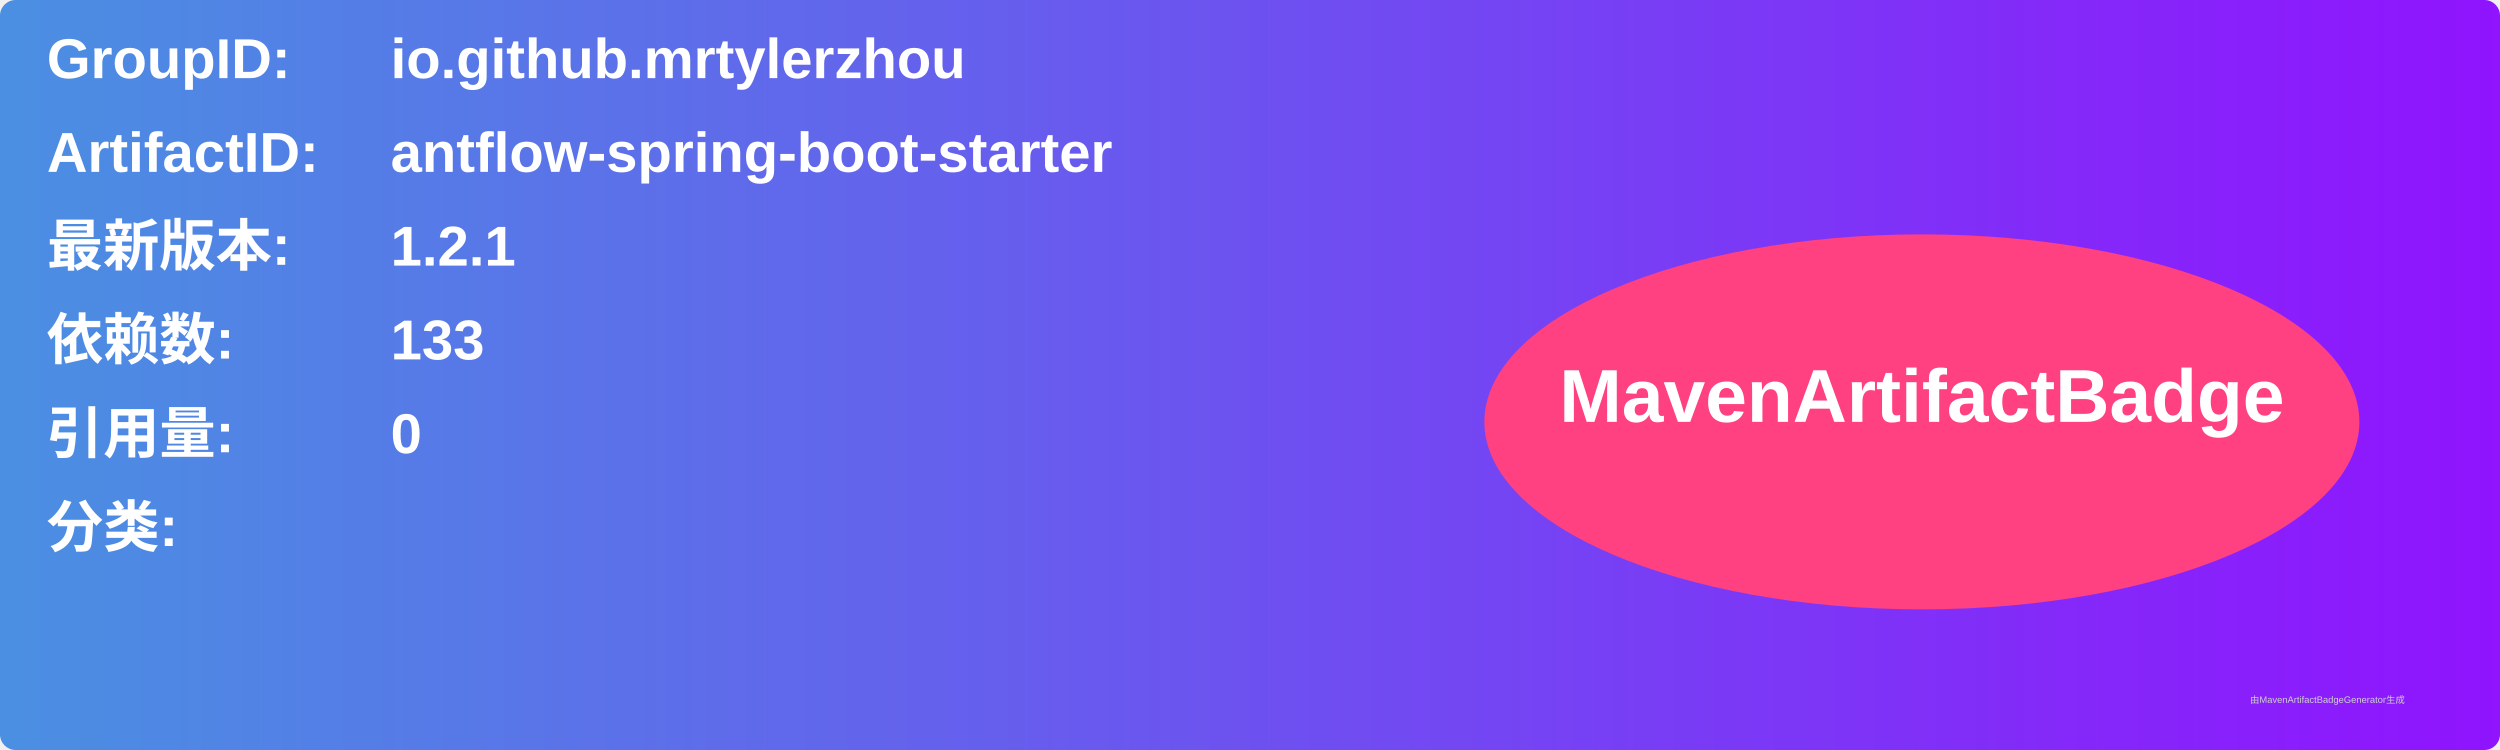
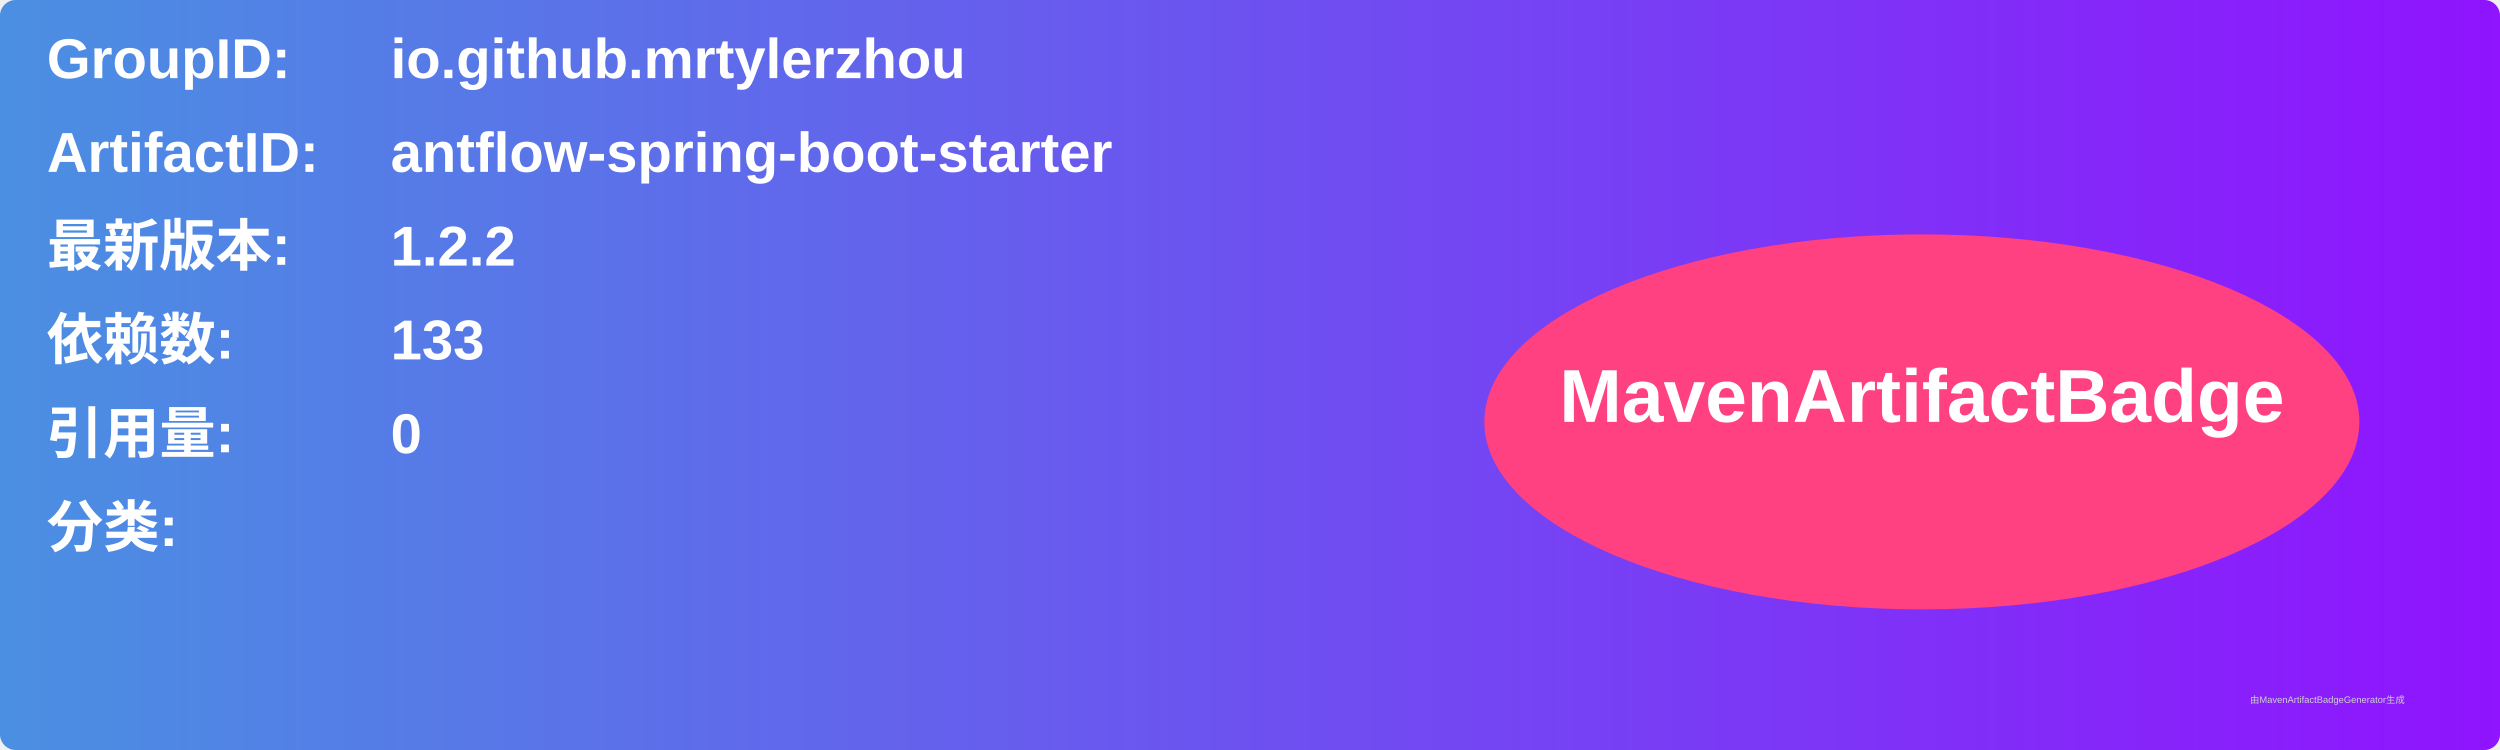
<svg xmlns="http://www.w3.org/2000/svg" width="800" height="240" viewBox="0 0 800 240">
  <linearGradient id="grad" x1="0%" y1="0%" x2="100%" y2="0%">
    <stop offset="0%" stop-color="#4a90e2" />
    <stop offset="100%" stop-color="#9013fe" />
  </linearGradient>
  <rect width="100%" height="100%" rx="5" ry="5" fill="url(#grad)" />
  <g transform="translate(15, 15)">
    <text x="0" y="10" font-family="Arial" font-size="18" fill="white" font-weight="bold" width="260">GroupID:</text>
    <text x="110" y="10" font-family="Arial" font-size="18" fill="white" font-weight="bold" width="460">io.github.mrtylerzhou</text>
    <text x="0" y="40" font-family="Arial" font-size="18" fill="white" font-weight="bold" width="260">ArtifactID:</text>
    <text x="110" y="40" font-family="Arial" font-size="18" fill="white" font-weight="bold" width="460">antflow-spring-boot-starter</text>
    <text x="0" y="70" font-family="Arial" font-size="18" fill="white" font-weight="bold">最新版本:</text>
    <text x="110" y="70" font-family="Arial" font-size="18" fill="white" font-weight="bold">
-       <tspan font-weight="bold">1.2.1</tspan>
+       <tspan font-weight="bold">1.2.2</tspan>
    </text>
    <text x="0" y="100" font-family="Arial" font-size="18" fill="white" font-weight="bold">依赖数: </text>
    <text x="110" y="100" font-family="Arial" font-size="18" fill="white">
      <tspan font-weight="bold">133</tspan>
    </text>
    <text x="0" y="130" font-family="Arial" font-size="18" fill="white" font-weight="bold">引用量: </text>
    <text x="110" y="130" font-family="Arial" font-size="18" fill="white">
      <tspan font-weight="bold">0</tspan>
    </text>
    <text x="0" y="160" font-family="Arial" font-size="18" fill="white" font-weight="bold">分类:</text>
    <text x="10" y="190" font-family="Arial" font-size="10" fill="white">
      <tspan font-weight="bold" />
    </text>
    <ellipse cx="600" cy="120" rx="140" ry="60" fill="#ff4081" />
    <text x="600" y="120" text-anchor="middle" font-family="Arial" font-size="24" fill="white" font-weight="bold">MavenArtifactBadge</text>
  </g>
  <text x="720" y="225" font-family="Arial" font-size="3" fill="#d0d0d0">由MavenArtifactBadgeGenerator生成</text>
</svg>
